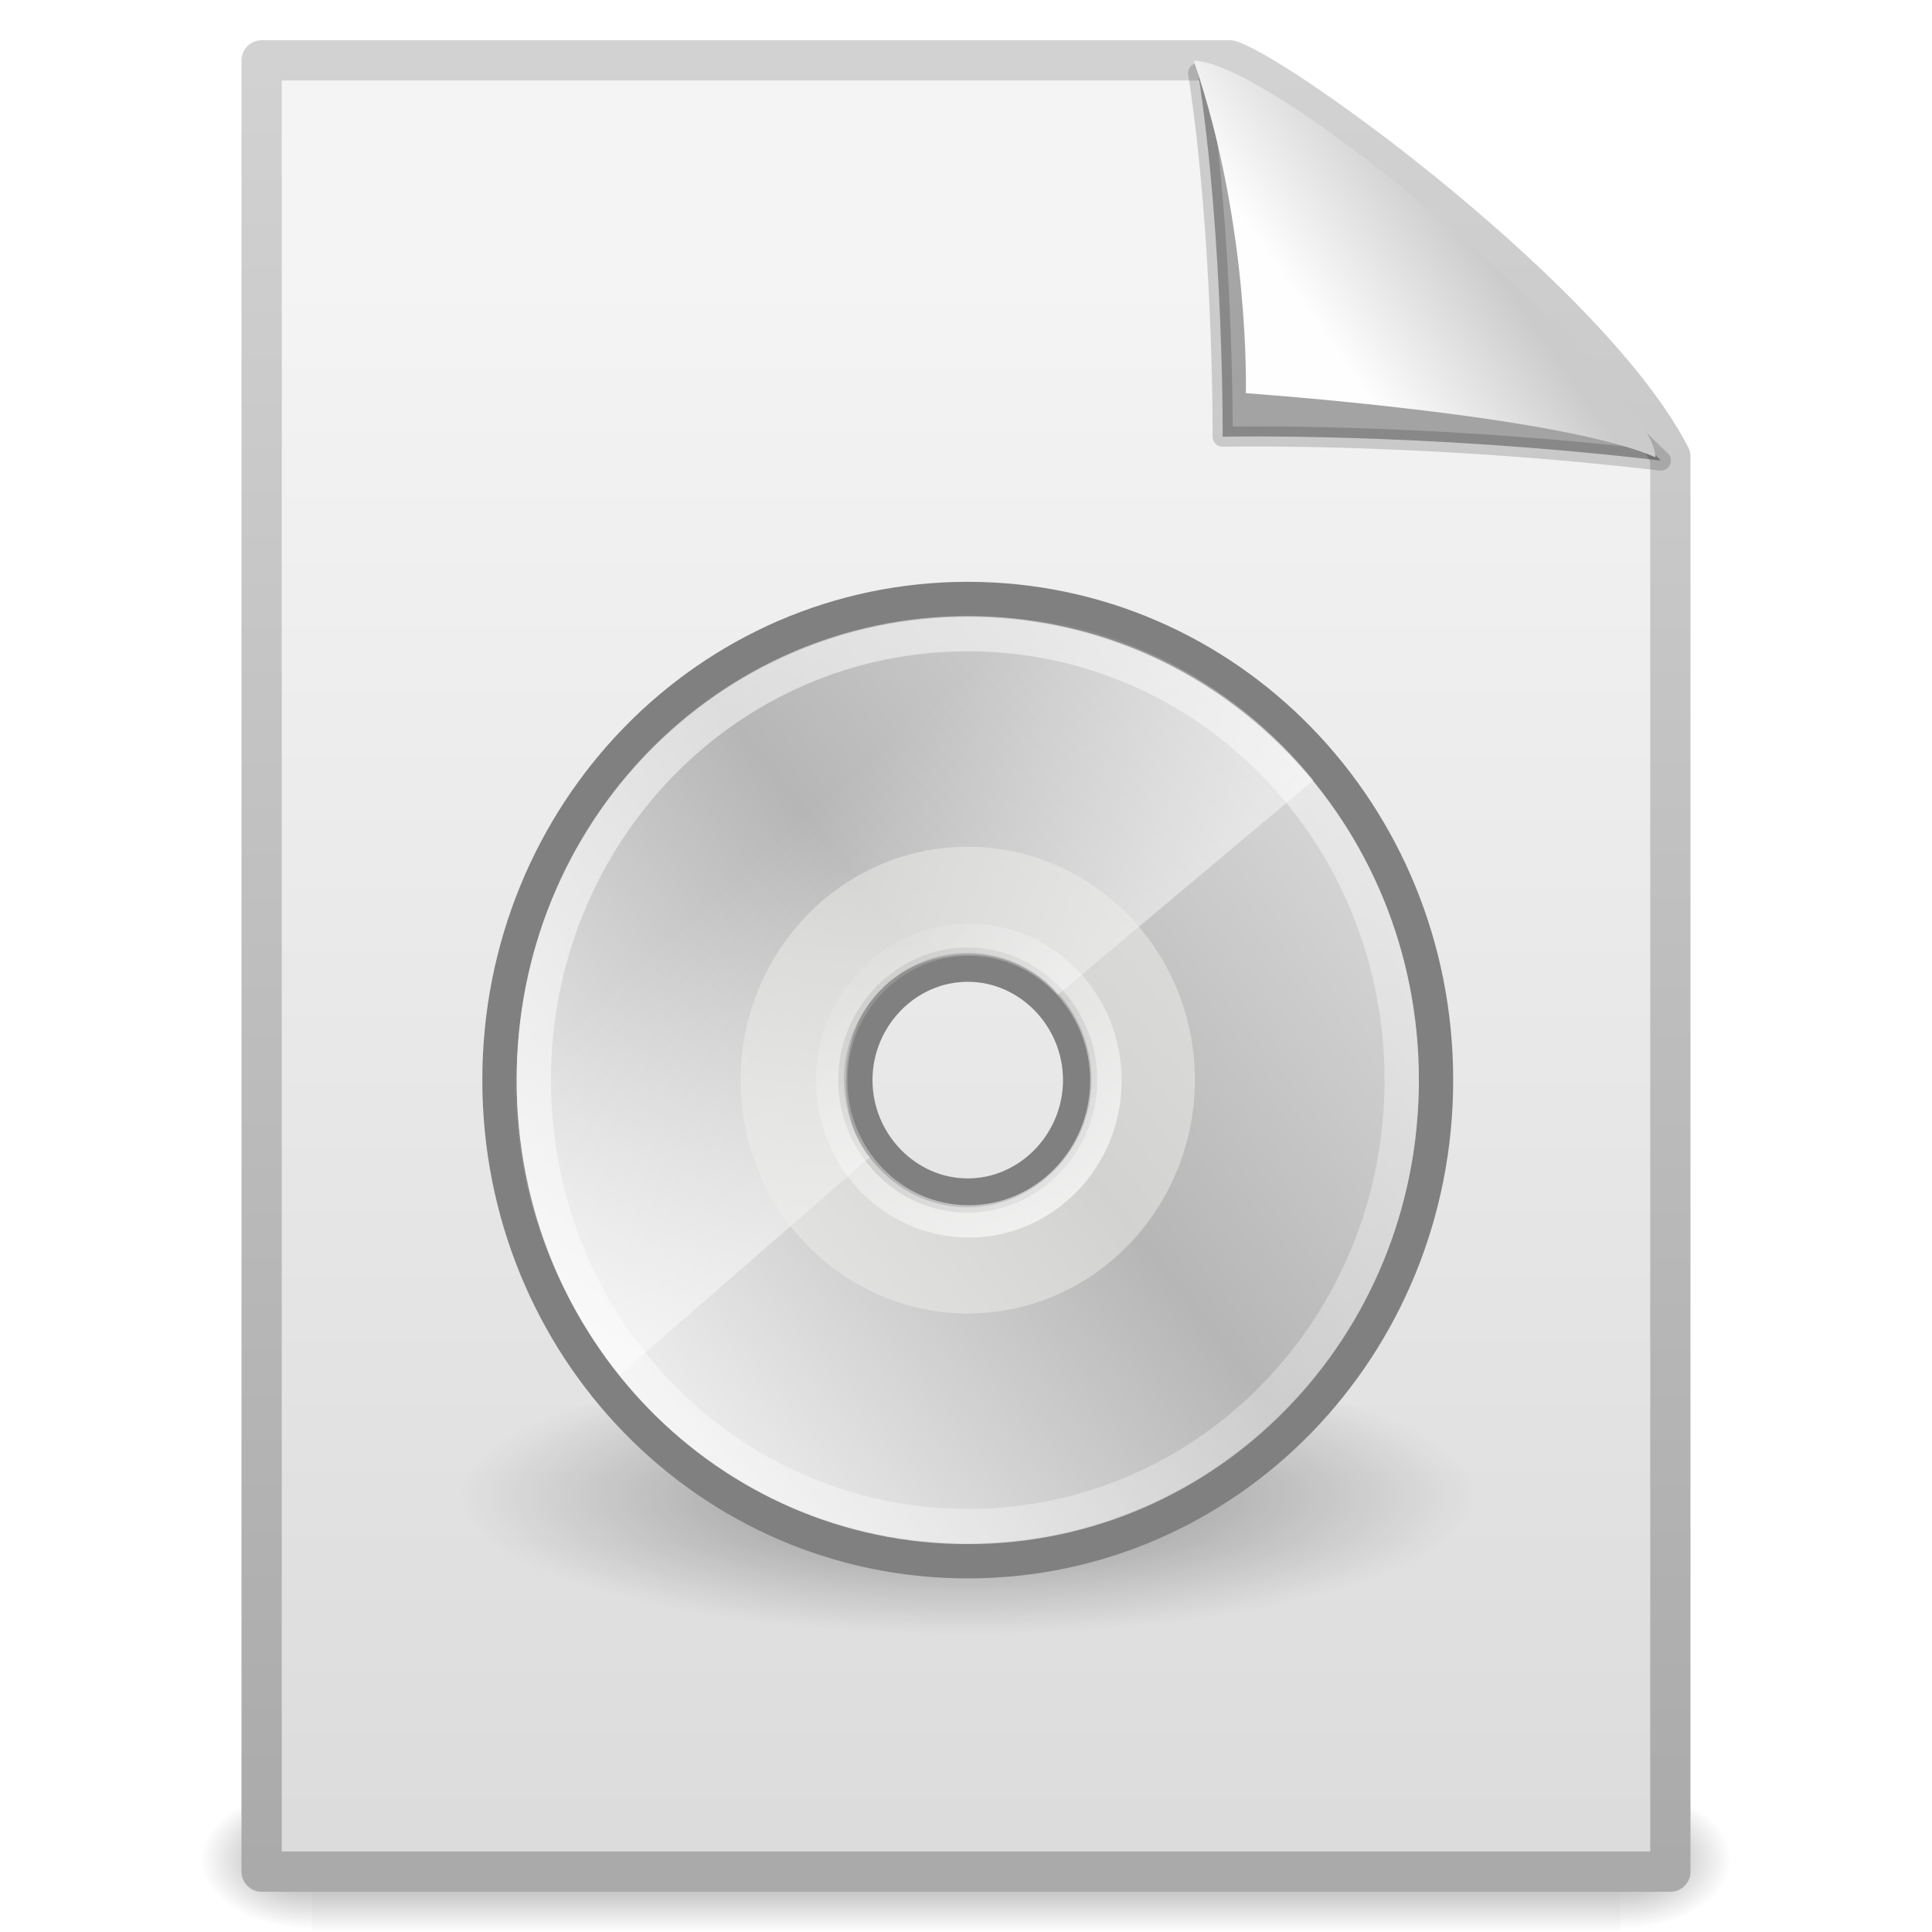
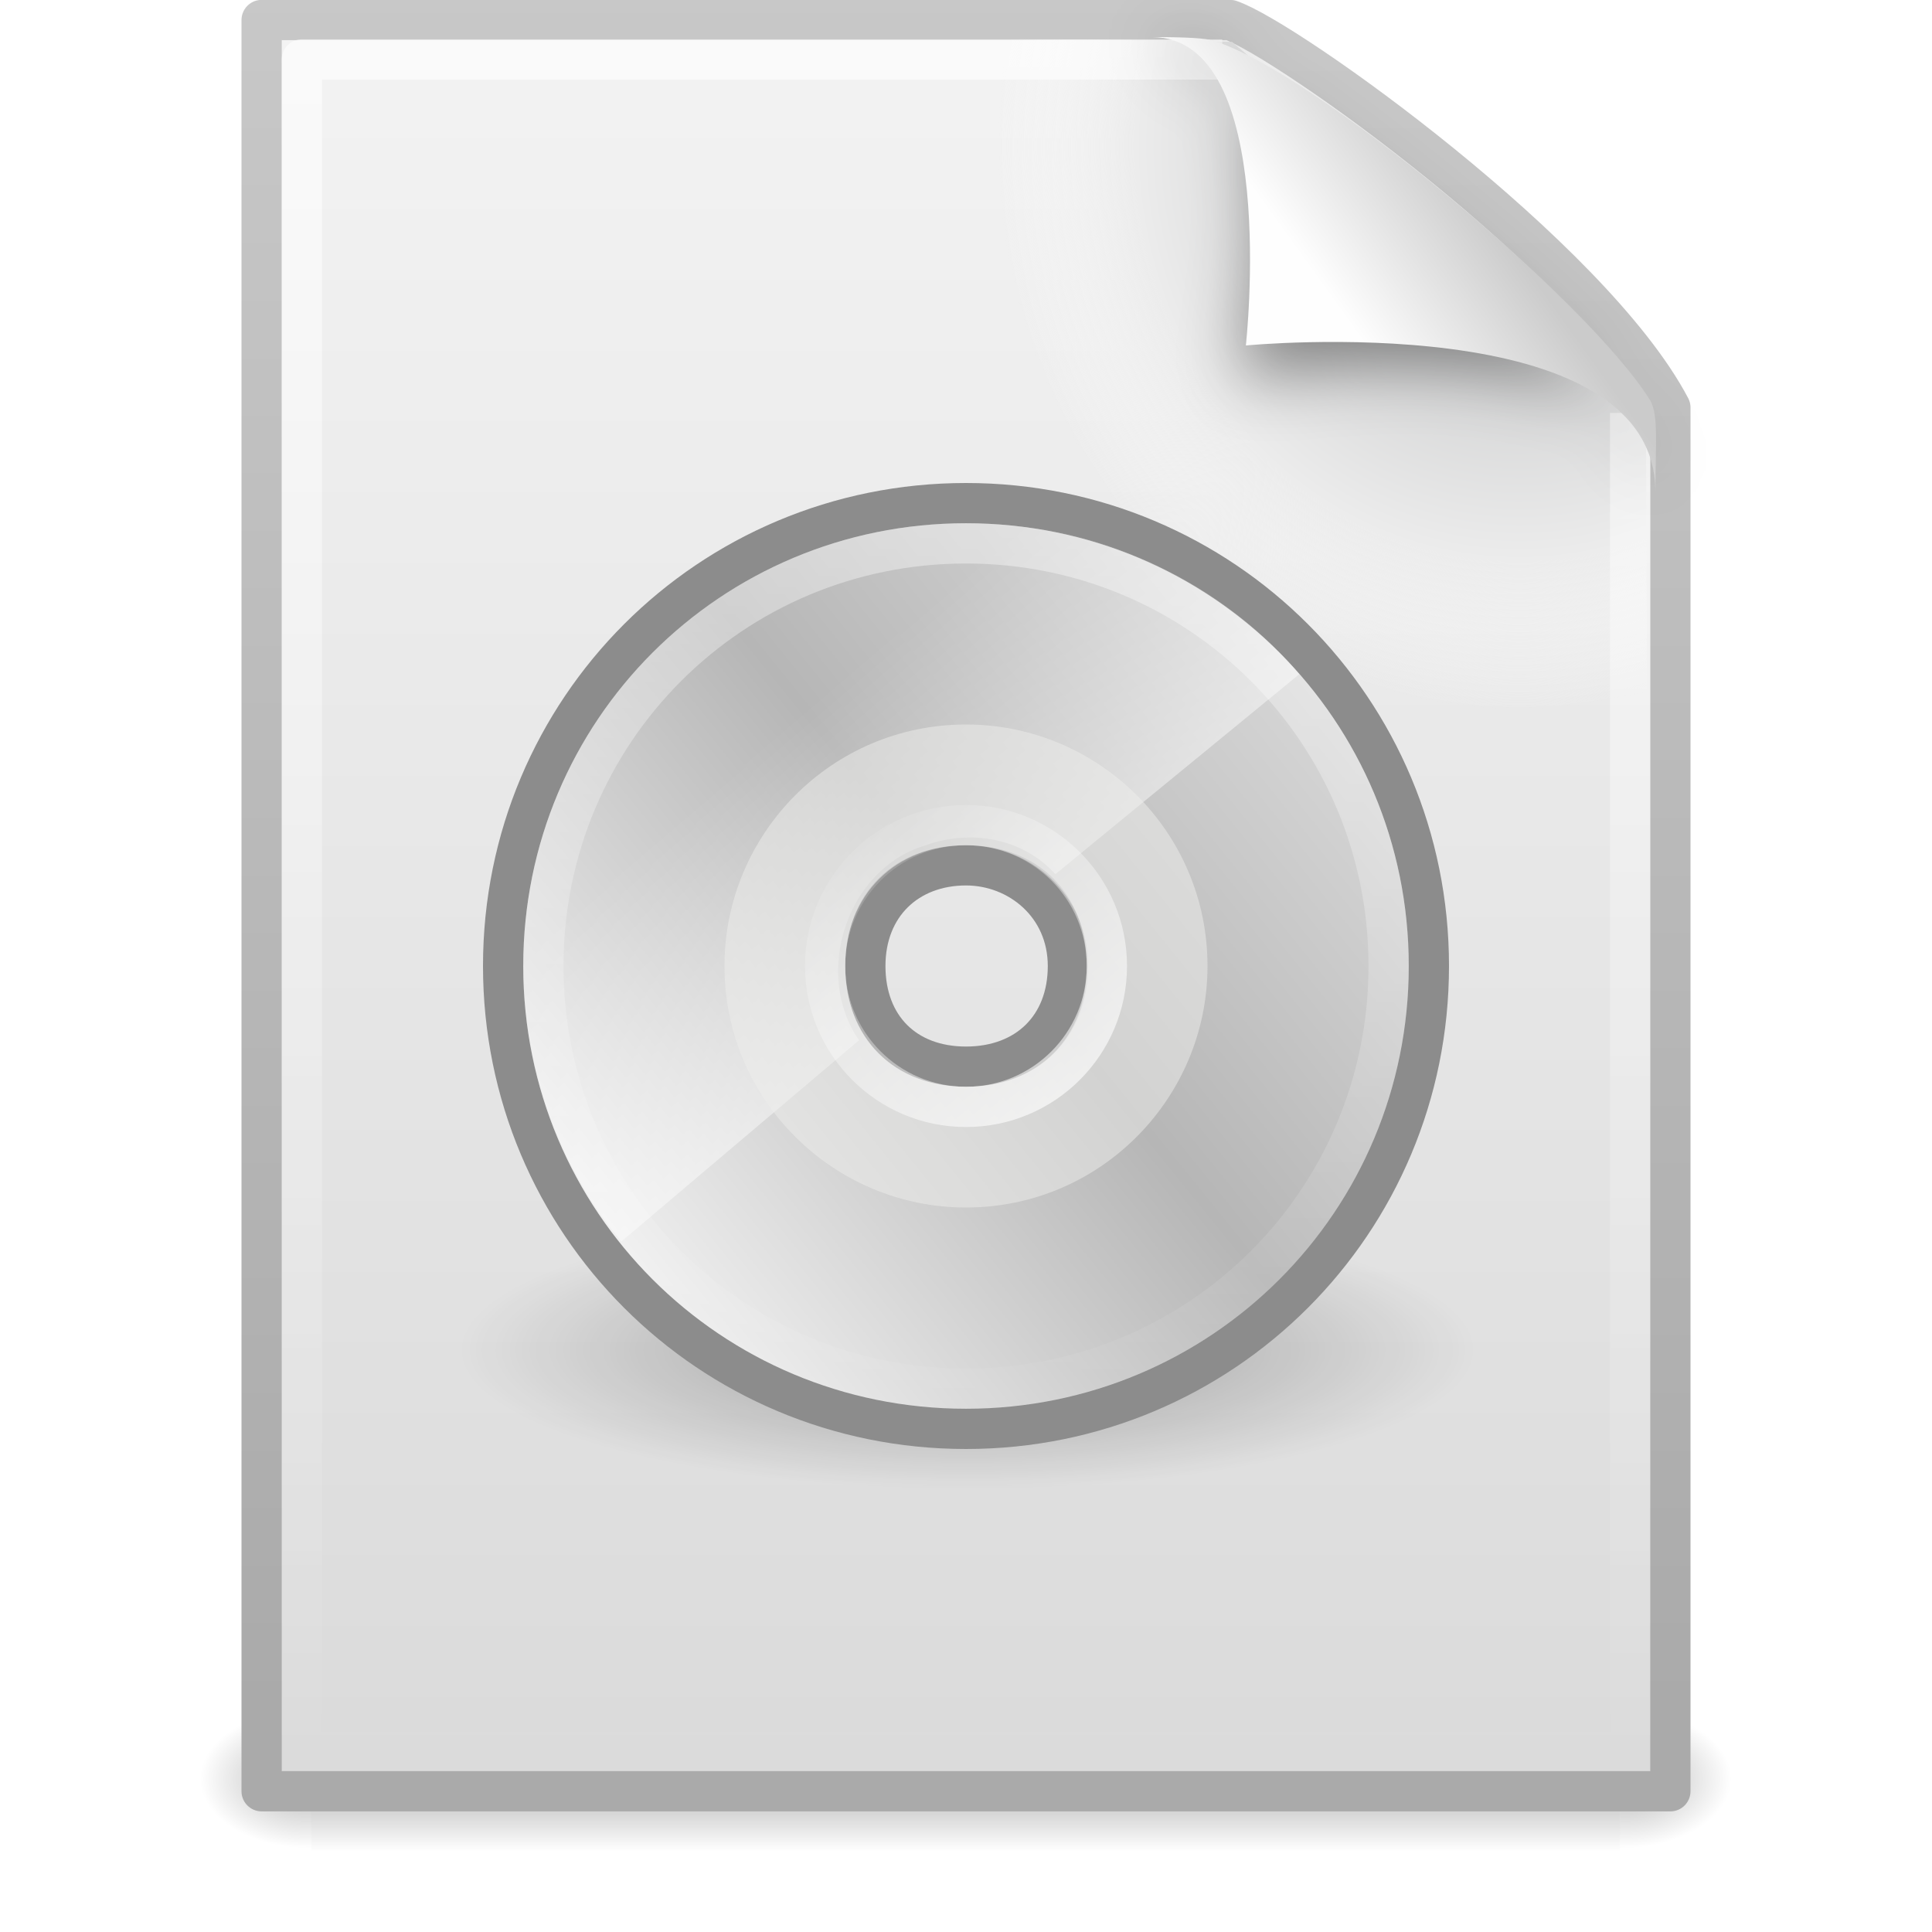
- <svg xmlns="http://www.w3.org/2000/svg" xmlns:xlink="http://www.w3.org/1999/xlink" width="48px" height="48px" id="svg3054">
-   <defs id="defs3056">
+ <svg xmlns="http://www.w3.org/2000/svg" xmlns:xlink="http://www.w3.org/1999/xlink" version="1.0" width="48" height="48" id="svg3685">
+   <defs id="defs3687">
+     <linearGradient id="linearGradient5048">
+       <stop id="stop5050" style="stop-color:#000000;stop-opacity:0" offset="0" />
+       <stop id="stop5056" style="stop-color:#000000;stop-opacity:1" offset="0.5" />
+       <stop id="stop5052" style="stop-color:#000000;stop-opacity:0" offset="1" />
+     </linearGradient>
+     <linearGradient x1="302.857" y1="366.648" x2="302.857" y2="609.505" id="linearGradient3333" xlink:href="#linearGradient5048" gradientUnits="userSpaceOnUse" gradientTransform="matrix(6.7324884e-2,0,0,1.4700216e-2,-0.3411391,37.04015)" />
+     <radialGradient cx="605.714" cy="486.648" r="117.143" fx="605.714" fy="486.648" id="radialGradient3330" xlink:href="#linearGradient5060" gradientUnits="userSpaceOnUse" gradientTransform="matrix(-2.3039943e-2,0,0,1.4700216e-2,21.62311,37.04018)" />
+     <linearGradient id="linearGradient5060">
+       <stop id="stop5062" style="stop-color:#000000;stop-opacity:1" offset="0" />
+       <stop id="stop5064" style="stop-color:#000000;stop-opacity:0" offset="1" />
+     </linearGradient>
+     <radialGradient cx="605.714" cy="486.648" r="117.143" fx="605.714" fy="486.648" id="radialGradient3327" xlink:href="#linearGradient5060" gradientUnits="userSpaceOnUse" gradientTransform="matrix(2.3039948e-2,0,0,1.4700216e-2,26.36088,37.04018)" />
+     <linearGradient id="linearGradient3104">
+       <stop id="stop3106" style="stop-color:#aaaaaa;stop-opacity:1" offset="0" />
+       <stop id="stop3108" style="stop-color:#c8c8c8;stop-opacity:1" offset="1" />
+     </linearGradient>
+     <linearGradient x1="-51.786" y1="50.786" x2="-51.786" y2="2.906" id="linearGradient3324" xlink:href="#linearGradient3104" gradientUnits="userSpaceOnUse" gradientTransform="matrix(0.8074968,0,0,0.8948322,59.41023,-2.980553)" />
+     <linearGradient id="linearGradient3600">
+       <stop id="stop3602" style="stop-color:#f4f4f4;stop-opacity:1" offset="0" />
+       <stop id="stop3604" style="stop-color:#dbdbdb;stop-opacity:1" offset="1" />
+     </linearGradient>
+     <linearGradient x1="25.132" y1="0.985" x2="25.132" y2="47.013" id="linearGradient3322" xlink:href="#linearGradient3600" gradientUnits="userSpaceOnUse" gradientTransform="matrix(1,0,0,0.9561695,-1.0064697e-7,-1.914922)" />
+     <radialGradient cx="102" cy="112.305" r="139.559" id="XMLID_8_" gradientUnits="userSpaceOnUse">
+       <stop id="stop41" style="stop-color:#b7b8b9;stop-opacity:1" offset="0" />
+       <stop id="stop47" style="stop-color:#ececec;stop-opacity:1" offset="0.189" />
+       <stop id="stop49" style="stop-color:#fafafa;stop-opacity:0" offset="0.257" />
+       <stop id="stop51" style="stop-color:#ffffff;stop-opacity:0" offset="0.301" />
+       <stop id="stop53" style="stop-color:#fafafa;stop-opacity:0" offset="0.531" />
+       <stop id="stop55" style="stop-color:#ebecec;stop-opacity:0" offset="0.845" />
+       <stop id="stop57" style="stop-color:#e1e2e3;stop-opacity:0" offset="1" />
+     </radialGradient>
+     <radialGradient cx="102" cy="112.305" r="139.559" id="radialGradient3319" xlink:href="#XMLID_8_" gradientUnits="userSpaceOnUse" gradientTransform="matrix(0.3617022,0,0,-0.3907784,0.8510637,47.517)" />
+     <linearGradient id="linearGradient3211">
+       <stop id="stop3213" style="stop-color:#ffffff;stop-opacity:1" offset="0" />
+       <stop id="stop3215" style="stop-color:#ffffff;stop-opacity:0" offset="1" />
+     </linearGradient>
+     <linearGradient x1="24" y1="2" x2="24" y2="46.017" id="linearGradient3316" xlink:href="#linearGradient3211" gradientUnits="userSpaceOnUse" gradientTransform="matrix(1,0,0,0.9777778,0,-0.9666693)" />
+     <filter height="1.329" y="-0.164" width="1.297" x="-0.148" id="filter3212">
+       <feGaussianBlur id="feGaussianBlur3214" stdDeviation="0.774" />
+     </filter>
    <linearGradient id="linearGradient8589">
-       <stop id="stop8591" offset="0" style="stop-color:#fefefe;stop-opacity:1" />
-       <stop id="stop8593" offset="1" style="stop-color:#cbcbcb;stop-opacity:1;" />
+       <stop id="stop8591" style="stop-color:#fefefe;stop-opacity:1" offset="0" />
+       <stop id="stop8593" style="stop-color:#cbcbcb;stop-opacity:1" offset="1" />
    </linearGradient>
-     <linearGradient xlink:href="#linearGradient8589" id="linearGradient4569" gradientUnits="userSpaceOnUse" gradientTransform="matrix(0.9976985,0,0,1.064205,-62.26488,-5.101845)" x1="32.892" y1="8.059" x2="36.358" y2="5.457" />
+     <linearGradient x1="32.892" y1="8.059" x2="36.358" y2="5.457" id="linearGradient3312" xlink:href="#linearGradient8589" gradientUnits="userSpaceOnUse" gradientTransform="matrix(0.9976985,0,0,1.040687,0.1638029,-1.105794)" />
+     <linearGradient id="linearGradient23419">
+       <stop id="stop23421" style="stop-color:#000000;stop-opacity:1" offset="0" />
+       <stop id="stop23423" style="stop-color:#000000;stop-opacity:0" offset="1" />
+     </linearGradient>
+     <radialGradient cx="23.335" cy="41.636" r="22.627" fx="23.335" fy="41.636" id="radialGradient4557" xlink:href="#linearGradient23419" gradientUnits="userSpaceOnUse" gradientTransform="matrix(1,0,0,0.25,0,31.22703)" />
+     <linearGradient x1="14.997" y1="11.188" x2="32.511" y2="34.307" id="aigrd1" gradientUnits="userSpaceOnUse">
+       <stop id="stop3034" style="stop-color:#ebebeb;stop-opacity:1" offset="0" />
+       <stop id="stop3036" style="stop-color:#ffffff;stop-opacity:1" offset="0.5" />
+       <stop id="stop3038" style="stop-color:#ebebeb;stop-opacity:1" offset="1" />
+     </linearGradient>
+     <linearGradient x1="14.997" y1="11.188" x2="32.511" y2="34.307" id="linearGradient2904" xlink:href="#aigrd1" gradientUnits="userSpaceOnUse" gradientTransform="matrix(1.008619,0,0,0.9816914,6.678645,8.008956)" />
+     <linearGradient x1="12.274" y1="32.416" x2="35.391" y2="14.203" id="aigrd2" gradientUnits="userSpaceOnUse">
+       <stop id="stop3043" style="stop-color:#fbfbfb;stop-opacity:1" offset="0" />
+       <stop id="stop3045" style="stop-color:#b6b6b6;stop-opacity:1" offset="0.5" />
+       <stop id="stop3047" style="stop-color:#e4e4e4;stop-opacity:1" offset="1" />
+     </linearGradient>
+     <linearGradient x1="12.274" y1="32.416" x2="35.391" y2="14.203" id="linearGradient2901" xlink:href="#aigrd2" gradientUnits="userSpaceOnUse" gradientTransform="matrix(1.002149,0,0,0.975399,6.789685,8.111472)" />
+     <linearGradient id="linearGradient4409">
+       <stop id="stop4411" style="stop-color:#ffffff;stop-opacity:1" offset="0" />
+       <stop id="stop4413" style="stop-color:#ffffff;stop-opacity:0" offset="1" />
+     </linearGradient>
+     <linearGradient x1="24.377" y1="22.525" x2="11.389" y2="7.732" id="linearGradient3683" xlink:href="#linearGradient4409" gradientUnits="userSpaceOnUse" gradientTransform="matrix(0.8472404,0,0,0.8246209,10.75298,10.87845)" />
+     <linearGradient id="linearGradient6036">
+       <stop id="stop6038" style="stop-color:#ffffff;stop-opacity:1" offset="0" />
+       <stop id="stop6040" style="stop-color:#ffffff;stop-opacity:0" offset="1" />
+     </linearGradient>
+     <linearGradient x1="15.645" y1="3.304" x2="15.645" y2="32.958" id="linearGradient2894" xlink:href="#linearGradient6036" gradientUnits="userSpaceOnUse" gradientTransform="matrix(0.8295045,0,0,0.80713,10.54536,10.36598)" />
    <linearGradient id="linearGradient6028">
-       <stop style="stop-color:#ffffff;stop-opacity:1;" offset="0" id="stop6030" />
-       <stop style="stop-color:#ffffff;stop-opacity:0;" offset="1" id="stop6032" />
+       <stop id="stop6030" style="stop-color:#ffffff;stop-opacity:1" offset="0" />
+       <stop id="stop6032" style="stop-color:#ffffff;stop-opacity:0" offset="1" />
    </linearGradient>
-     <linearGradient xlink:href="#linearGradient6028" id="linearGradient4567" gradientUnits="userSpaceOnUse" x1="28.703" y1="31.495" x2="17.743" y2="18.367" />
-     <linearGradient id="linearGradient6036">
-       <stop style="stop-color:#ffffff;stop-opacity:1;" offset="0" id="stop6038" />
-       <stop style="stop-color:#ffffff;stop-opacity:0;" offset="1" id="stop6040" />
-     </linearGradient>
-     <linearGradient xlink:href="#linearGradient6036" id="linearGradient4565" gradientUnits="userSpaceOnUse" gradientTransform="matrix(0.8516564,0,0,0.8516564,10.19231,13.06723)" x1="10.502" y1="3.61" x2="48.799" y2="54.698" />
-     <linearGradient id="linearGradient4409">
-       <stop style="stop-color:#ffffff;stop-opacity:1;" offset="0" id="stop4411" />
-       <stop style="stop-color:#ffffff;stop-opacity:0;" offset="1" id="stop4413" />
-     </linearGradient>
-     <linearGradient xlink:href="#linearGradient4409" id="linearGradient4563" gradientUnits="userSpaceOnUse" gradientTransform="matrix(0.8516564,0,0,0.8516564,10.69012,13.90166)" x1="24.377" y1="22.525" x2="11.389" y2="7.732" />
-     <linearGradient id="aigrd2" gradientUnits="userSpaceOnUse" x1="12.274" y1="32.416" x2="35.391" y2="14.203">
-       <stop offset="0" style="stop-color:#FBFBFB" id="stop3043" />
-       <stop offset="0.5" style="stop-color:#B6B6B6" id="stop3045" />
-       <stop offset="1" style="stop-color:#E4E4E4" id="stop3047" />
-     </linearGradient>
-     <linearGradient xlink:href="#aigrd2" id="linearGradient4561" gradientUnits="userSpaceOnUse" gradientTransform="matrix(1.013877,0,0,1.013877,6.59455,10.93809)" x1="12.274" y1="32.416" x2="35.391" y2="14.203" />
-     <linearGradient id="aigrd1" gradientUnits="userSpaceOnUse" x1="14.997" y1="11.188" x2="32.511" y2="34.307">
-       <stop offset="0" style="stop-color:#EBEBEB" id="stop3034" />
-       <stop offset="0.5" style="stop-color:#FFFFFF" id="stop3036" />
-       <stop offset="1" style="stop-color:#EBEBEB" id="stop3038" />
-     </linearGradient>
-     <linearGradient xlink:href="#aigrd1" id="linearGradient4559" gradientUnits="userSpaceOnUse" gradientTransform="matrix(1.013877,0,0,1.013877,6.59455,10.93809)" x1="14.997" y1="11.188" x2="32.511" y2="34.307" />
-     <linearGradient id="linearGradient23419">
-       <stop style="stop-color:#000000;stop-opacity:1;" offset="0" id="stop23421" />
-       <stop style="stop-color:#000000;stop-opacity:0;" offset="1" id="stop23423" />
-     </linearGradient>
-     <radialGradient xlink:href="#linearGradient23419" id="radialGradient4557" gradientUnits="userSpaceOnUse" gradientTransform="matrix(1,0,0,0.25,0,31.22703)" cx="23.335" cy="41.636" fx="23.335" fy="41.636" r="22.627" />
-     <linearGradient id="linearGradient3104">
-       <stop id="stop3106" offset="0" style="stop-color:#aaaaaa;stop-opacity:1;" />
-       <stop id="stop3108" offset="1" style="stop-color:#d2d2d2;stop-opacity:1;" />
-     </linearGradient>
-     <linearGradient xlink:href="#linearGradient3104" id="linearGradient4555" gradientUnits="userSpaceOnUse" gradientTransform="matrix(0.8074968,0,0,0.9358511,-3.018449,-6.077068)" x1="-51.786" y1="50.786" x2="-51.786" y2="2.906" />
-     <linearGradient id="linearGradient3600">
-       <stop style="stop-color:#f4f4f4;stop-opacity:1" offset="0" id="stop3602" />
-       <stop style="stop-color:#dbdbdb;stop-opacity:1" offset="1" id="stop3604" />
-     </linearGradient>
-     <linearGradient xlink:href="#linearGradient3600" id="linearGradient4553" gradientUnits="userSpaceOnUse" gradientTransform="translate(-62.42869,-4.962589)" x1="25.132" y1="6.729" x2="25.132" y2="47.013" />
-     <radialGradient xlink:href="#linearGradient5060" id="radialGradient4551" gradientUnits="userSpaceOnUse" gradientTransform="matrix(2.4097175e-2,0,0,1.5374761e-2,26.47758,38.62904)" cx="605.714" cy="486.648" fx="605.714" fy="486.648" r="117.143" />
-     <linearGradient id="linearGradient5060">
-       <stop id="stop5062" offset="0" style="stop-color:black;stop-opacity:1;" />
-       <stop id="stop5064" offset="1" style="stop-color:black;stop-opacity:0;" />
-     </linearGradient>
-     <radialGradient xlink:href="#linearGradient5060" id="radialGradient4549" gradientUnits="userSpaceOnUse" gradientTransform="matrix(-2.409717e-2,0,0,1.5374761e-2,21.52241,38.62904)" cx="605.714" cy="486.648" fx="605.714" fy="486.648" r="117.143" />
-     <linearGradient id="linearGradient5048">
-       <stop id="stop5050" offset="0" style="stop-color:black;stop-opacity:0;" />
-       <stop style="stop-color:black;stop-opacity:1;" offset="0.5" id="stop5056" />
-       <stop id="stop5052" offset="1" style="stop-color:black;stop-opacity:0;" />
-     </linearGradient>
-     <linearGradient xlink:href="#linearGradient5048" id="linearGradient4547" gradientUnits="userSpaceOnUse" gradientTransform="matrix(7.0414201e-2,0,0,1.5374761e-2,-1.449705,38.62901)" x1="302.857" y1="366.648" x2="302.857" y2="609.505" />
+     <linearGradient x1="28.703" y1="31.495" x2="17.743" y2="18.367" id="linearGradient2733" xlink:href="#linearGradient6028" gradientUnits="userSpaceOnUse" />
  </defs>
  <g id="layer1">
-     <g style="display:inline" id="g4529" transform="translate(62.42869,4.962589)">
-       <g transform="matrix(0.9561265,0,0,0.9561265,-61.37572,-2.85666)" id="g3800">
-         <rect y="44.266" x="7" height="3.734" width="34" id="rect3802" style="opacity:0.402;fill:url(#linearGradient4547);fill-opacity:1;fill-rule:nonzero;stroke:none;stroke-width:1;stroke-linecap:round;stroke-linejoin:miter;marker:none;marker-start:none;marker-mid:none;marker-end:none;stroke-miterlimit:4;stroke-dasharray:none;stroke-dashoffset:0;stroke-opacity:1;visibility:visible;display:inline;overflow:visible" />
-         <path style="opacity:0.402;fill:url(#radialGradient4549);fill-opacity:1;fill-rule:nonzero;stroke:none;stroke-width:1;stroke-linecap:round;stroke-linejoin:miter;marker:none;marker-start:none;marker-mid:none;marker-end:none;stroke-miterlimit:4;stroke-dasharray:none;stroke-dashoffset:0;stroke-opacity:1;visibility:visible;display:inline;overflow:visible" d="M 7,44.266 C 7,44.266 7,48 7,48 C 5.759,48.007 4,47.163 4,46.133 C 4,45.102 5.385,44.266 7,44.266 z" id="path3804" />
-         <path style="opacity:0.402;fill:url(#radialGradient4551);fill-opacity:1;fill-rule:nonzero;stroke:none;stroke-width:1;stroke-linecap:round;stroke-linejoin:miter;marker:none;marker-start:none;marker-mid:none;marker-end:none;stroke-miterlimit:4;stroke-dasharray:none;stroke-dashoffset:0;stroke-opacity:1;visibility:visible;display:inline;overflow:visible" d="M 41,44.266 C 41,44.266 41,48 41,48 C 42.241,48.007 44,47.163 44,46.133 C 44,45.102 42.615,44.266 41,44.266 z" id="path3806" />
-       </g>
-       <path id="path3808" d="M -55.929,-3.463 C -47.908,-3.463 -39.888,-3.463 -31.868,-3.463 C -30.461,-2.977 -22.902,2.553 -20.929,6.381 C -20.929,18.1 -20.929,29.819 -20.929,41.537 C -32.595,41.537 -44.262,41.537 -55.929,41.537 C -55.929,26.537 -55.929,11.537 -55.929,-3.463 z" style="fill:url(#linearGradient4553);fill-opacity:1;stroke:url(#linearGradient4555);stroke-width:1;stroke-linecap:butt;stroke-linejoin:round;stroke-miterlimit:4;stroke-dasharray:none;stroke-dashoffset:0;stroke-opacity:1" />
-       <g id="g3027" transform="translate(-5.146053,-8.449887)">
-         <path transform="matrix(0.5584601,0,0,0.6118104,-46.27768,15.16882)" d="M 45.962,41.636 A 22.627,5.657 0 1 1 0.707,41.636 A 22.627,5.657 0 1 1 45.962,41.636 z" id="path23417" style="opacity:0.39;fill:url(#radialGradient4557);fill-opacity:1;fill-rule:evenodd;stroke:none;stroke-width:2;stroke-linecap:butt;stroke-linejoin:miter;marker:none;marker-start:none;marker-mid:none;marker-end:none;stroke-miterlimit:4;stroke-dasharray:none;stroke-dashoffset:0;stroke-opacity:1;visibility:visible;display:inline;overflow:visible" />
-         <g id="g2555" transform="translate(-57.24558,2.868652)">
-           <path id="path3040" d="M 24.006,15.5 C 17.557,15.5 12.372,20.828 12.372,27.453 C 12.372,34.079 17.557,39.407 24.006,39.407 C 30.455,39.407 35.641,34.079 35.641,27.453 C 35.641,20.828 30.455,15.5 24.006,15.5 L 24.006,15.5 z M 24.006,30.322 C 22.477,30.322 21.214,29.024 21.214,27.453 C 21.214,25.882 22.477,24.585 24.006,24.585 C 25.535,24.585 26.799,25.882 26.799,27.453 C 26.799,29.024 25.535,30.322 24.006,30.322 z" style="fill:url(#linearGradient4559);fill-rule:nonzero;stroke:none;stroke-miterlimit:4" />
-           <path id="path3049" d="M 24.006,15.5 C 17.557,15.5 12.372,20.828 12.372,27.453 C 12.372,34.079 17.557,39.407 24.006,39.407 C 30.455,39.407 35.641,34.079 35.641,27.453 C 35.641,20.828 30.455,15.5 24.006,15.5 L 24.006,15.5 z M 24.006,30.322 C 22.477,30.322 21.214,29.024 21.214,27.453 C 21.214,25.882 22.477,24.585 24.006,24.585 C 25.535,24.585 26.799,25.882 26.799,27.453 C 26.799,29.024 25.535,30.322 24.006,30.322 z" style="fill:url(#linearGradient4561);fill-rule:nonzero;stroke:#808080;stroke-width:0.852;stroke-miterlimit:4;stroke-opacity:1" />
-           <path style="fill:url(#linearGradient4563);fill-opacity:1;fill-rule:nonzero;stroke:none;stroke-miterlimit:4;stroke-opacity:1" d="M 23.53,15.859 C 17.521,16.092 12.752,21.147 12.752,27.381 C 12.752,30.208 13.728,32.776 15.359,34.775 L 21.567,29.376 C 21.164,28.892 20.981,28.204 20.981,27.525 C 20.981,25.58 22.268,24.33 24.09,24.33 C 24.919,24.33 25.75,24.717 26.245,25.332 L 32.593,20.005 C 30.541,17.466 27.431,15.859 23.951,15.859 C 23.805,15.859 23.675,15.853 23.53,15.859 z" id="path3531" />
-           <path id="path3051" d="M 24.006,21.656 C 20.855,21.656 18.364,24.291 18.364,27.453 C 18.364,30.691 20.928,33.251 24.006,33.251 C 27.157,33.251 29.649,30.616 29.649,27.453 C 29.649,24.216 27.084,21.656 24.006,21.656 L 24.006,21.656 z M 24.006,30.616 C 22.321,30.616 20.928,29.185 20.928,27.453 C 20.928,25.722 22.321,24.291 24.006,24.291 C 25.692,24.291 27.084,25.722 27.084,27.453 C 27.084,29.185 25.692,30.616 24.006,30.616 z" style="opacity:0.511;fill:#eeeeec;fill-rule:nonzero;stroke:none;stroke-miterlimit:4" />
-           <path style="opacity:0.546;fill:none;fill-rule:nonzero;stroke:url(#linearGradient4565);stroke-width:0.852;stroke-miterlimit:4;stroke-opacity:1" d="M 24.006,16.374 C 18.031,16.374 13.226,21.312 13.226,27.453 C 13.226,33.594 18.031,38.533 24.006,38.533 C 29.982,38.533 34.787,33.594 34.787,27.453 C 34.787,21.312 29.982,16.374 24.006,16.374 L 24.006,16.374 z" id="path5264" />
-           <path style="opacity:0.672;fill:none;fill-opacity:0.316;fill-rule:nonzero;stroke:url(#linearGradient4567);stroke-width:1.4;stroke-linecap:butt;stroke-linejoin:miter;marker:none;marker-start:none;marker-mid:none;marker-end:none;stroke-miterlimit:4;stroke-dashoffset:0;stroke-opacity:1;visibility:visible;display:inline;overflow:visible" id="path6026" d="M 30.406,24.931 A 6.099,6.099 0 1 1 18.208,24.931 A 6.099,6.099 0 1 1 30.406,24.931 z" transform="matrix(0.5584601,0,0,0.5737754,10.4588,13.15973)" />
-         </g>
-       </g>
-       <path id="path3850" d="M -32.661,-3.148 C -32.024,0.977 -32.052,5.887 -32.052,5.887 C -32.052,5.887 -27.182,5.775 -21.166,6.48 C -26.063,1.693 -29.495,-0.304 -32.661,-3.148 z" style="fill:#000000;fill-opacity:0.327;fill-rule:evenodd;stroke:#000000;stroke-width:0.5;stroke-linecap:butt;stroke-linejoin:round;stroke-miterlimit:4;stroke-dasharray:none;stroke-opacity:0.166;display:inline" />
-       <path id="path3852" d="M -32.771,-3.455 C -31.359,0.668 -31.476,4.806 -31.476,4.806 C -31.476,4.806 -23.643,5.353 -21.301,6.4 C -21.301,4.689 -30.598,-3.425 -32.771,-3.455 z" style="fill:url(#linearGradient4569);fill-opacity:1;fill-rule:evenodd;stroke:none;stroke-width:1px;stroke-linecap:butt;stroke-linejoin:miter;stroke-opacity:1;display:inline" />
-     </g>
+     <rect width="32.508" height="3.57" x="7.738" y="42.43" id="rect2879" style="opacity:0.3;fill:url(#linearGradient3333);fill-opacity:1;fill-rule:nonzero;stroke:none;stroke-width:1;stroke-linecap:round;stroke-linejoin:miter;marker:none;marker-start:none;marker-mid:none;marker-end:none;stroke-miterlimit:4;stroke-dasharray:none;stroke-dashoffset:0;stroke-opacity:1;visibility:visible;display:inline;overflow:visible" />
+     <path d="M 7.738,42.43 C 7.738,42.43 7.738,46 7.738,46 C 6.551,46.007 4.869,45.2 4.869,44.215 C 4.869,43.229 6.194,42.43 7.738,42.43 z" id="path2881" style="opacity:0.3;fill:url(#radialGradient3330);fill-opacity:1;fill-rule:nonzero;stroke:none;stroke-width:1;stroke-linecap:round;stroke-linejoin:miter;marker:none;marker-start:none;marker-mid:none;marker-end:none;stroke-miterlimit:4;stroke-dasharray:none;stroke-dashoffset:0;stroke-opacity:1;visibility:visible;display:inline;overflow:visible" />
+     <path d="M 40.246,42.43 C 40.246,42.43 40.246,46 40.246,46 C 41.433,46.007 43.115,45.2 43.115,44.215 C 43.115,43.229 41.79,42.43 40.246,42.43 z" id="path2883" style="opacity:0.3;fill:url(#radialGradient3327);fill-opacity:1;fill-rule:nonzero;stroke:none;stroke-width:1;stroke-linecap:round;stroke-linejoin:miter;marker:none;marker-start:none;marker-mid:none;marker-end:none;stroke-miterlimit:4;stroke-dasharray:none;stroke-dashoffset:0;stroke-opacity:1;visibility:visible;display:inline;overflow:visible" />
+     <path d="M 6.5,0.497 C 14.52,0.497 22.541,0.497 30.561,0.497 C 31.968,0.972 39.526,6.379 41.5,10.124 C 41.5,21.583 41.5,33.043 41.5,44.503 C 29.833,44.503 18.167,44.503 6.5,44.503 C 6.5,29.834 6.5,15.166 6.5,0.497 z" id="path4160" style="fill:url(#linearGradient3322);fill-opacity:1;stroke:url(#linearGradient3324);stroke-width:1;stroke-linecap:butt;stroke-linejoin:round;stroke-miterlimit:4;stroke-dasharray:none;stroke-dashoffset:0;stroke-opacity:1;display:inline" />
+     <path d="M 7.362,44 C 7.162,44 7,43.825 7,43.609 L 7,1.405 C 7,1.189 7.162,1.014 7.362,1.014 C 14.845,1.122 23.137,0.853 30.611,1.041 L 40.894,9.907 L 41,43.609 C 41,43.825 40.838,44 40.638,44 L 7.362,44 z" id="path4191" style="fill:url(#radialGradient3319);fill-opacity:1" />
+     <path d="M 40.5,10.259 C 40.5,21.208 40.5,32.573 40.5,43.522 C 29.5,43.522 18.5,43.522 7.5,43.522 C 7.5,29.507 7.5,15.493 7.5,1.478 C 15.062,1.478 22.804,1.478 30.366,1.478" id="path2435" style="opacity:0.6;fill:none;fill-opacity:1;stroke:url(#linearGradient3316);stroke-width:1;stroke-linecap:butt;stroke-linejoin:round;stroke-miterlimit:4;stroke-dasharray:none;stroke-dashoffset:0;stroke-opacity:1;display:inline" />
+     <path d="M 28.617,0.921 C 32.9,0.921 30.771,9.404 30.771,9.404 C 30.771,9.404 41.128,7.602 41.128,12.223 C 41.128,9.613 29.826,1.495 28.617,0.921 z" id="path12038" style="opacity:0.4;fill:#000000;fill-opacity:1;fill-rule:evenodd;stroke:none;stroke-width:1px;stroke-linecap:butt;stroke-linejoin:miter;stroke-opacity:1;display:inline;filter:url(#filter3212)" />
+     <path d="M 28.617,0.921 C 31.804,0.921 30.953,8.583 30.953,8.583 C 30.953,8.583 41.128,7.602 41.128,12.223 C 41.128,11.097 41.214,10.291 40.994,9.94 C 39.416,7.415 32.599,1.751 30.137,1.009 C 29.953,0.953 29.544,0.921 28.617,0.921 z" id="path4474" style="fill:url(#linearGradient3312);fill-opacity:1;fill-rule:evenodd;stroke:none;stroke-width:1px;stroke-linecap:butt;stroke-linejoin:miter;stroke-opacity:1;display:inline" />
+     <path d="M 45.962,41.636 A 22.627,5.657 0 1 1 0.707,41.636 A 22.627,5.657 0 1 1 45.962,41.636 z" transform="matrix(0.5584601,0,0,0.6118104,11.00495,8.065716)" id="path23417" style="opacity:0.3;fill:url(#radialGradient4557);fill-opacity:1;fill-rule:evenodd;stroke:none;stroke-width:2;stroke-linecap:butt;stroke-linejoin:miter;marker:none;marker-start:none;marker-mid:none;marker-end:none;stroke-miterlimit:4;stroke-dasharray:none;stroke-dashoffset:0;stroke-opacity:1;visibility:visible;display:inline;overflow:visible" />
+     <path d="M 24,12.426 C 17.585,12.426 12.426,17.585 12.426,24 C 12.426,30.415 17.585,35.574 24,35.574 C 30.416,35.574 35.574,30.415 35.574,24 C 35.574,17.585 30.416,12.426 24,12.426 L 24,12.426 z M 24,26.778 C 22.479,26.778 21.222,25.521 21.222,24 C 21.222,22.479 22.479,21.222 24,21.222 C 25.521,21.222 26.778,22.479 26.778,24 C 26.778,25.521 25.521,26.778 24,26.778 z" id="path3040" style="fill:url(#linearGradient2904);fill-rule:nonzero;stroke:none;stroke-miterlimit:4" />
+     <path d="M 24,12.5 C 17.626,12.5 12.5,17.626 12.5,24 C 12.5,30.374 17.626,35.5 24,35.5 C 30.374,35.5 35.5,30.374 35.5,24 C 35.5,17.626 30.374,12.5 24,12.5 L 24,12.5 z M 24,26.501 C 22.489,26.501 21.499,25.511 21.499,24 C 21.499,22.489 22.549,21.499 24,21.499 C 25.314,21.499 26.532,22.489 26.532,24 C 26.532,25.511 25.511,26.501 24,26.501 z" id="path3049" style="fill:url(#linearGradient2901);fill-rule:nonzero;stroke:#8c8c8c;stroke-width:1;stroke-miterlimit:4;stroke-dasharray:none;stroke-opacity:1" />
+     <path d="M 23.531,12.969 C 19.466,13.07 15.606,15.666 13.973,19.389 C 12.273,23.082 12.828,27.71 15.438,30.844 C 17.406,29.177 19.375,27.51 21.344,25.844 C 20.199,24.205 21.025,21.585 23,21 C 24.121,20.597 25.408,20.819 26.219,21.719 C 28.24,20.062 30.26,18.406 32.281,16.75 C 30.139,14.232 26.823,12.846 23.531,12.969 z" id="path3676" style="fill:url(#linearGradient3683);fill-opacity:1;fill-rule:nonzero;stroke:none;stroke-miterlimit:4;stroke-opacity:1" />
+     <path d="M 24,18 C 20.649,18 18,20.727 18,24 C 18,27.351 20.727,30 24,30 C 27.351,30 30,27.273 30,24 C 30,20.649 27.273,18 24,18 L 24,18 z M 24,27 C 22.208,27 21,25.792 21,24 C 21,22.208 22.208,21 24,21 C 25.792,21 27,22.208 27,24 C 27,25.792 25.792,27 24,27 z" id="path3051" style="opacity:0.511;fill:#eeeeec;fill-rule:nonzero;stroke:none;stroke-miterlimit:4" />
+     <path d="M 24,13.5 C 18.18,13.5 13.5,18.18 13.5,24 C 13.5,29.82 18.18,34.5 24,34.5 C 29.82,34.5 34.5,29.82 34.5,24 C 34.5,18.18 29.82,13.5 24,13.5 L 24,13.5 z" id="path5264" style="opacity:0.4;fill:none;fill-rule:nonzero;stroke:url(#linearGradient2894);stroke-width:1;stroke-miterlimit:4;stroke-dasharray:none;stroke-opacity:1" />
+     <path d="M 30.406,24.931 A 6.099,6.099 0 1 1 18.208,24.931 A 6.099,6.099 0 1 1 30.406,24.931 z" transform="matrix(0.5738838,0,0,0.5738838,10.05072,9.69271)" id="path6026" style="opacity:0.672;fill:none;fill-opacity:0.316;fill-rule:nonzero;stroke:url(#linearGradient2733);stroke-width:1.743;stroke-linecap:butt;stroke-linejoin:miter;marker:none;marker-start:none;marker-mid:none;marker-end:none;stroke-miterlimit:4;stroke-dasharray:none;stroke-dashoffset:0;stroke-opacity:1;visibility:visible;display:inline;overflow:visible" />
  </g>
</svg>
